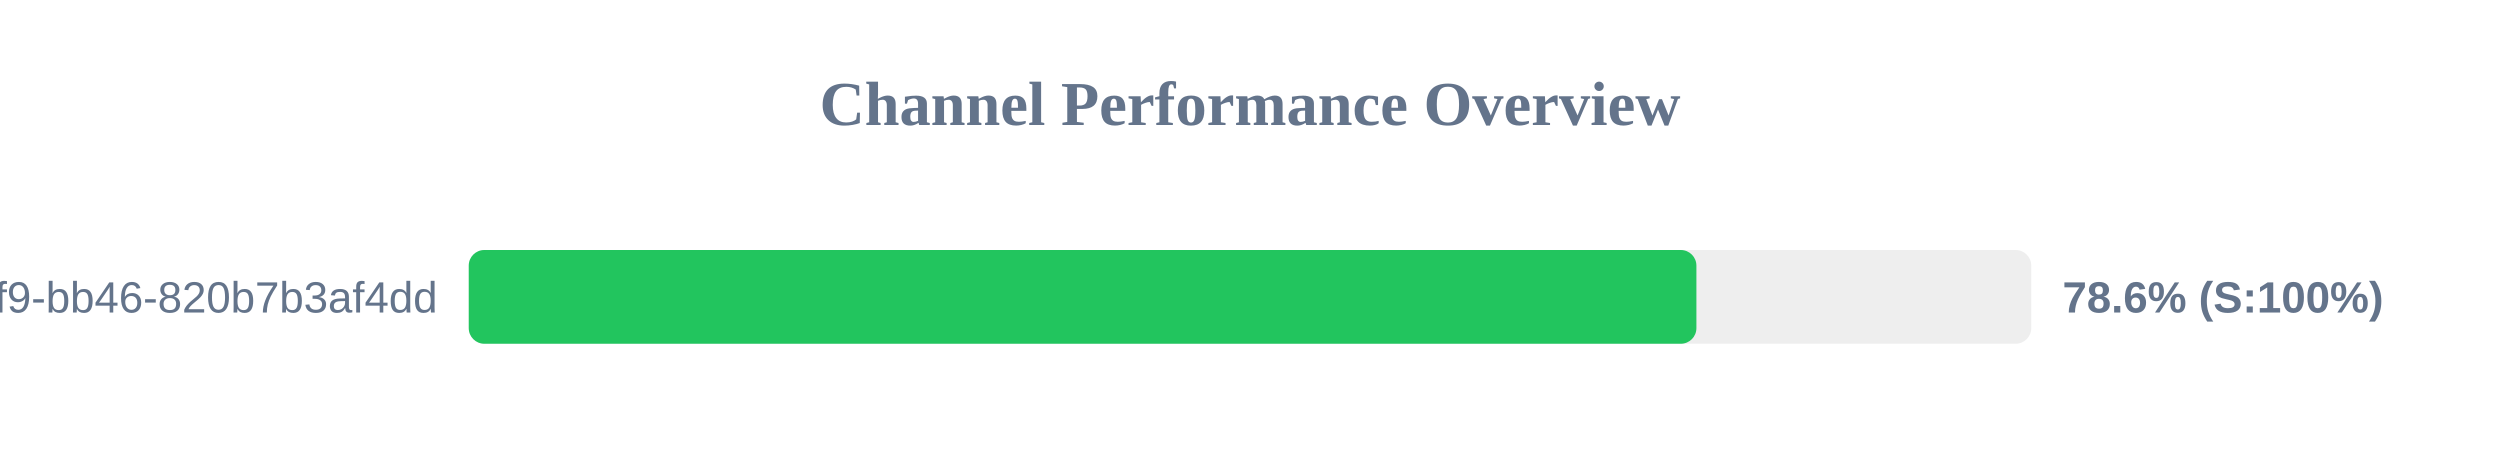
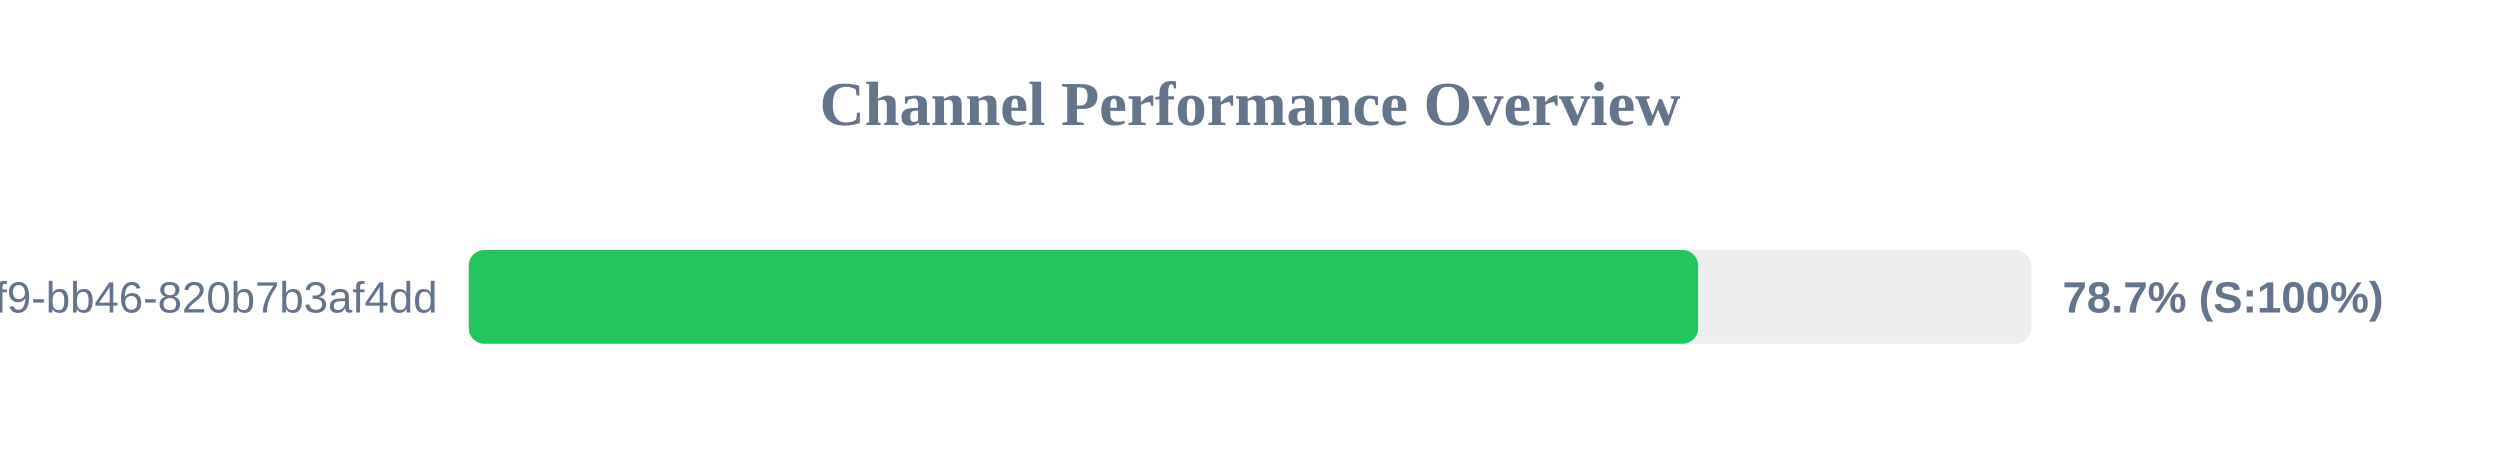
<svg xmlns="http://www.w3.org/2000/svg" width="800" height="150" version="1.1">
  <style>
        .row { font: 14px Arial; fill: #64748b; }
        .score { font: bold 14px Arial; fill: #64748b; }
    </style>
  <text x="400" y="40" text-anchor="middle" font-size="20px" font-weight="bold" fill="#64748b">Channel Performance Overview</text>
  <rect x="150" y="80" width="500" height="30" fill="#eee" rx="5" />
-   <rect x="150" y="80" width="392.85" height="30" fill="#22c55e" rx="5" />
+   <rect x="150" y="80" width="393.4" height="30" fill="#22c55e" rx="5" />
  <text x="140" y="100" text-anchor="end" class="row">?uuid=80b2ac81-ba69-41f9-bb46-820b7b3af4dd</text>
-   <text x="660" y="100" text-anchor="start" class="score">78.6% (S:100%)</text>
+   <text x="660" y="100" text-anchor="start" class="score">78.7% (S:100%)</text>
</svg>
